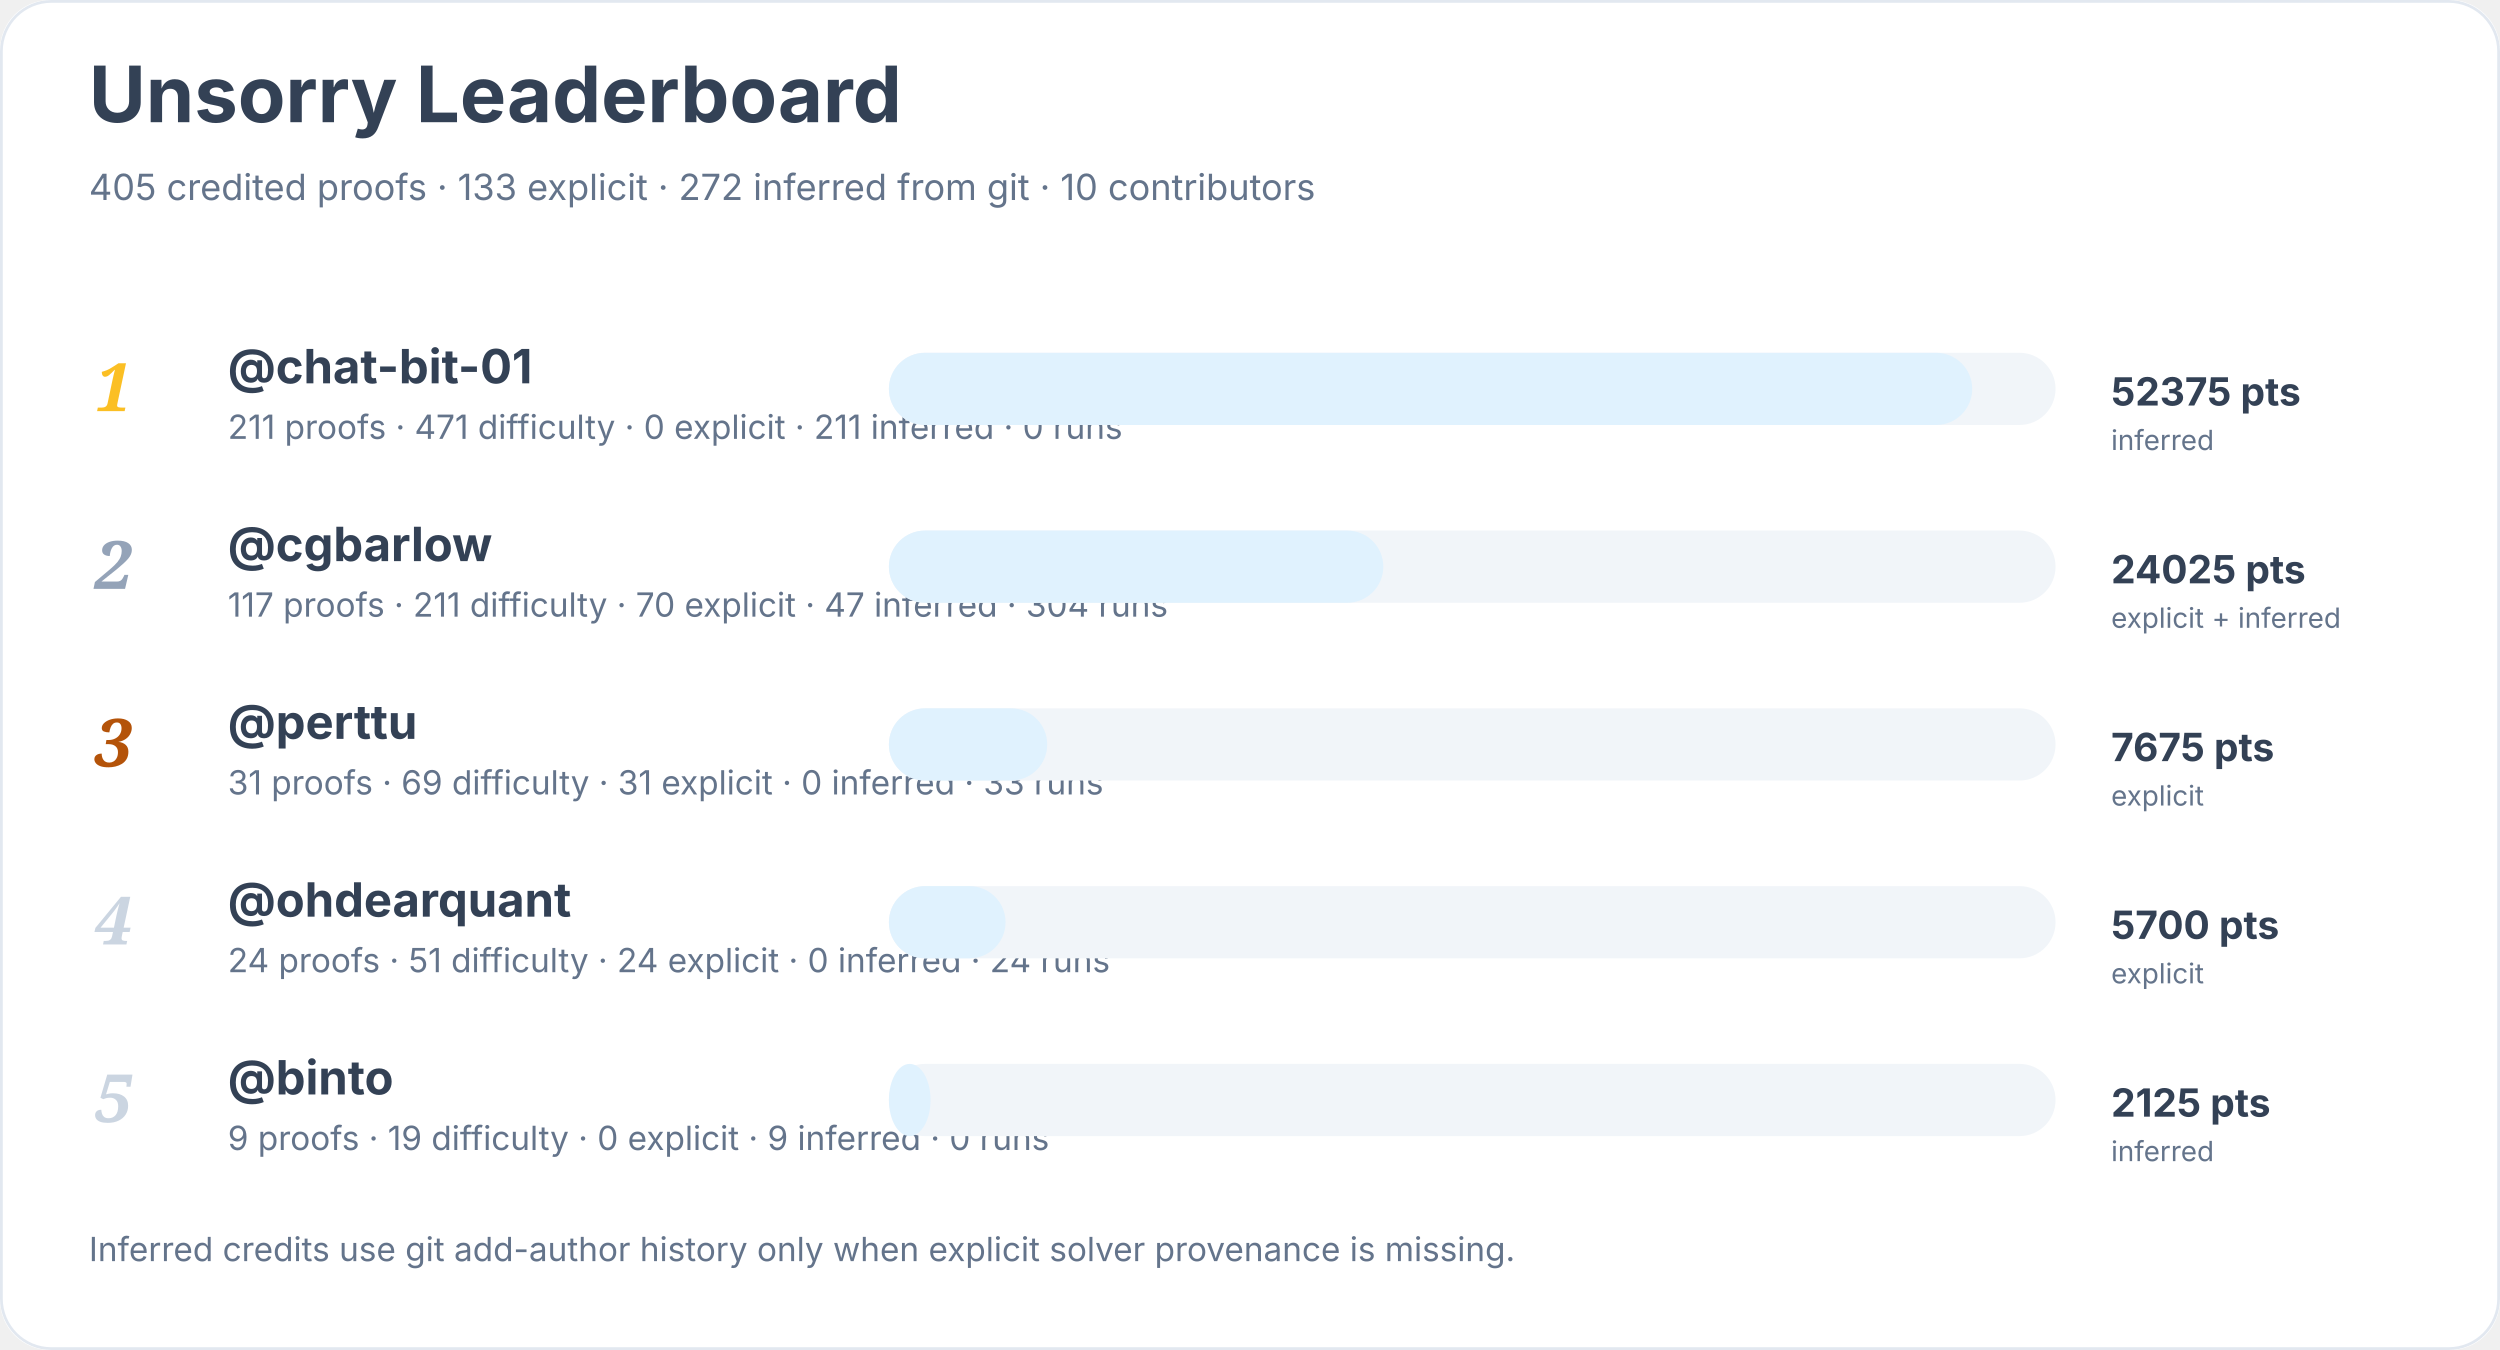
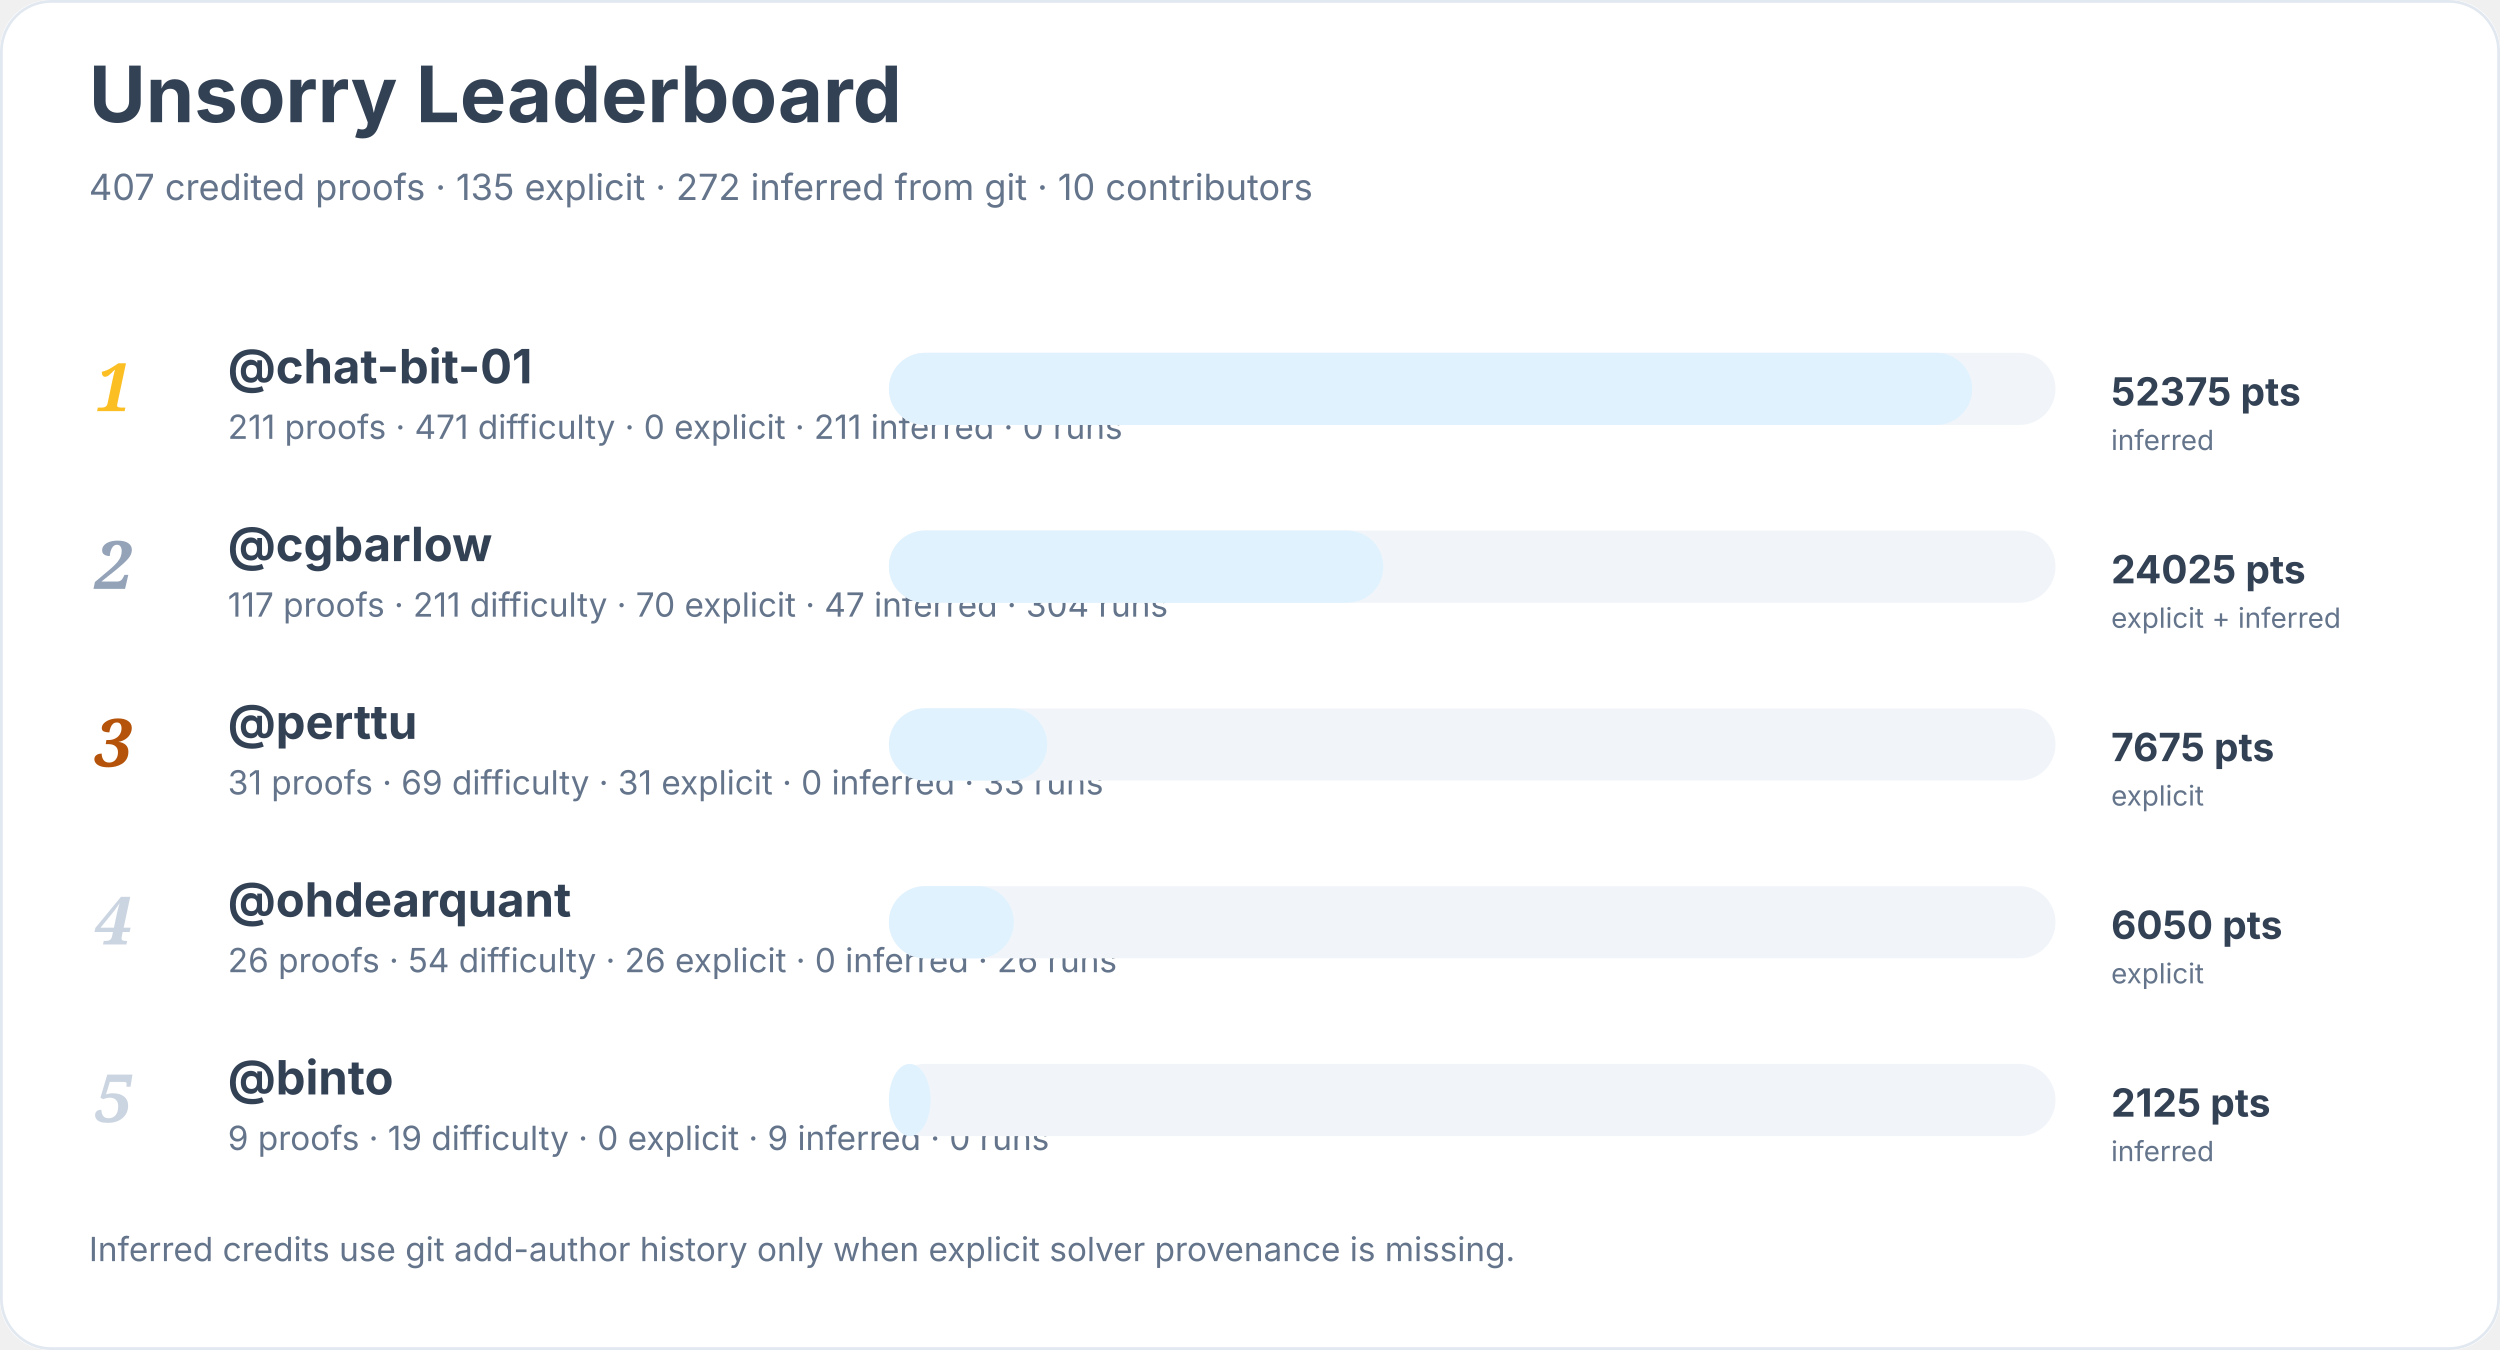
<svg xmlns="http://www.w3.org/2000/svg" width="900" height="486" viewBox="0 0 900 486" role="img" aria-labelledby="title desc">
  <rect width="900" height="100%" rx="18" fill="#ffffff" />
  <rect x="0.5" y="0.5" width="899" height="485" rx="18" fill="none" stroke="#e2e8f0" />
  <text x="32" y="44" font-family="Inter, system-ui, sans-serif" font-size="28" font-weight="700" fill="#334155">Unsorry Leaderboard</text>
-   <text x="32" y="72" font-family="Inter, system-ui, sans-serif" font-size="13" fill="#64748b">405 credited proofs · 133 explicit · 272 inferred from git · 10 contributors</text>
+   <text x="32" y="72" font-family="Inter, system-ui, sans-serif" font-size="13" fill="#64748b">407 credited proofs · 135 explicit · 272 inferred from git · 10 contributors</text>
  <text x="34" y="148" font-family="Georgia, serif" font-size="24" font-style="italic" font-weight="700" fill="#fbbf24">1</text>
  <a href="https://github.com/chat-bit-01">
    <text x="82" y="138" font-family="Inter, system-ui, sans-serif" font-size="17" font-weight="650" fill="#334155">@chat-bit-01</text>
  </a>
  <text x="82" y="158" font-family="Inter, system-ui, sans-serif" font-size="12" fill="#64748b">211 proofs · 471 difficulty · 0 explicit · 211 inferred · 0 runs</text>
  <rect x="320" y="127" width="420" height="26" rx="13" fill="#f1f5f9" />
  <rect x="320" y="127" width="390" height="26" rx="13" fill="#e0f2fe" />
  <text x="760" y="146" font-family="Inter, system-ui, sans-serif" font-size="14" font-weight="700" fill="#334155">52375 pts</text>
  <text x="760" y="162" font-family="Inter, system-ui, sans-serif" font-size="10" fill="#64748b">inferred</text>
  <text x="34" y="212" font-family="Georgia, serif" font-size="24" font-style="italic" font-weight="700" fill="#94a3b8">2</text>
  <a href="https://github.com/cgbarlow">
    <text x="82" y="202" font-family="Inter, system-ui, sans-serif" font-size="17" font-weight="650" fill="#334155">@cgbarlow</text>
  </a>
  <text x="82" y="222" font-family="Inter, system-ui, sans-serif" font-size="12" fill="#64748b">117 proofs · 211 difficulty · 70 explicit · 47 inferred · 304 runs</text>
  <rect x="320" y="191" width="420" height="26" rx="13" fill="#f1f5f9" />
  <rect x="320" y="191" width="178" height="26" rx="13" fill="#e0f2fe" />
  <text x="760" y="210" font-family="Inter, system-ui, sans-serif" font-size="14" font-weight="700" fill="#334155">24025 pts</text>
  <text x="760" y="226" font-family="Inter, system-ui, sans-serif" font-size="10" fill="#64748b">explicit + inferred</text>
  <text x="34" y="276" font-family="Georgia, serif" font-size="24" font-style="italic" font-weight="700" fill="#b45309">3</text>
  <a href="https://github.com/perttu">
    <text x="82" y="266" font-family="Inter, system-ui, sans-serif" font-size="17" font-weight="650" fill="#334155">@perttu</text>
  </a>
  <text x="82" y="286" font-family="Inter, system-ui, sans-serif" font-size="12" fill="#64748b">31 proofs · 69 difficulty · 31 explicit · 0 inferred · 33 runs</text>
  <rect x="320" y="255" width="420" height="26" rx="13" fill="#f1f5f9" />
  <rect x="320" y="255" width="57" height="26" rx="13" fill="#e0f2fe" />
  <text x="760" y="274" font-family="Inter, system-ui, sans-serif" font-size="14" font-weight="700" fill="#334155">7675 pts</text>
  <text x="760" y="290" font-family="Inter, system-ui, sans-serif" font-size="10" fill="#64748b">explicit</text>
  <text x="34" y="340" font-family="Georgia, serif" font-size="24" font-style="italic" font-weight="700" fill="#cbd5e1">4</text>
  <a href="https://github.com/ohdearquant">
    <text x="82" y="330" font-family="Inter, system-ui, sans-serif" font-size="17" font-weight="650" fill="#334155">@ohdearquant</text>
  </a>
-   <text x="82" y="350" font-family="Inter, system-ui, sans-serif" font-size="12" fill="#64748b">24 proofs · 51 difficulty · 24 explicit · 0 inferred · 24 runs</text>
+   <text x="82" y="350" font-family="Inter, system-ui, sans-serif" font-size="12" fill="#64748b">26 proofs · 54 difficulty · 26 explicit · 0 inferred · 26 runs</text>
  <rect x="320" y="319" width="420" height="26" rx="13" fill="#f1f5f9" />
-   <rect x="320" y="319" width="42" height="26" rx="13" fill="#e0f2fe" />
-   <text x="760" y="338" font-family="Inter, system-ui, sans-serif" font-size="14" font-weight="700" fill="#334155">5700 pts</text>
+   <rect x="320" y="319" width="45" height="26" rx="13" fill="#e0f2fe" />
+   <text x="760" y="338" font-family="Inter, system-ui, sans-serif" font-size="14" font-weight="700" fill="#334155">6050 pts</text>
  <text x="760" y="354" font-family="Inter, system-ui, sans-serif" font-size="10" fill="#64748b">explicit</text>
  <text x="34" y="404" font-family="Georgia, serif" font-size="24" font-style="italic" font-weight="700" fill="#cbd5e1">5</text>
  <a href="https://github.com/binto">
    <text x="82" y="394" font-family="Inter, system-ui, sans-serif" font-size="17" font-weight="650" fill="#334155">@binto</text>
  </a>
  <text x="82" y="414" font-family="Inter, system-ui, sans-serif" font-size="12" fill="#64748b">9 proofs · 19 difficulty · 0 explicit · 9 inferred · 0 runs</text>
  <rect x="320" y="383" width="420" height="26" rx="13" fill="#f1f5f9" />
  <rect x="320" y="383" width="15" height="26" rx="13" fill="#e0f2fe" />
  <text x="760" y="402" font-family="Inter, system-ui, sans-serif" font-size="14" font-weight="700" fill="#334155">2125 pts</text>
  <text x="760" y="418" font-family="Inter, system-ui, sans-serif" font-size="10" fill="#64748b">inferred</text>
  <text x="32" y="454" font-family="Inter, system-ui, sans-serif" font-size="12" fill="#64748b">Inferred credits use git add-author history only when explicit solver provenance is missing.</text>
</svg>
